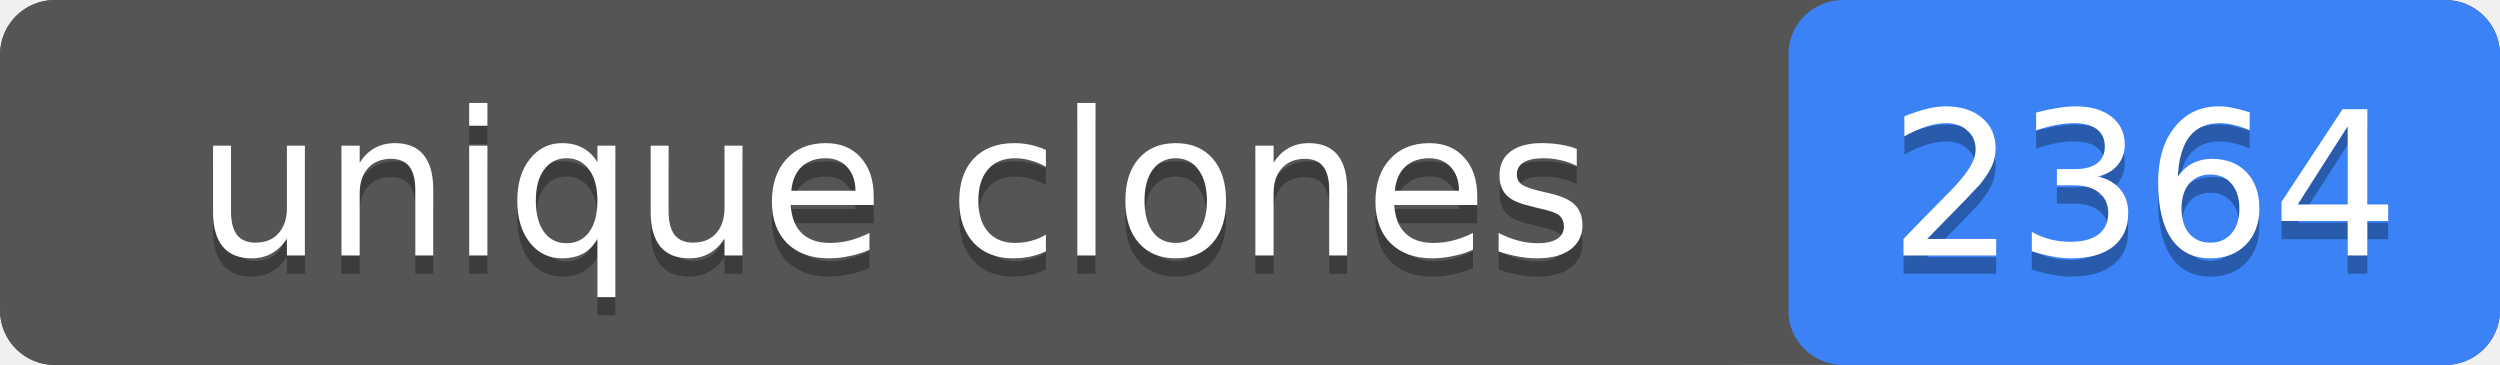
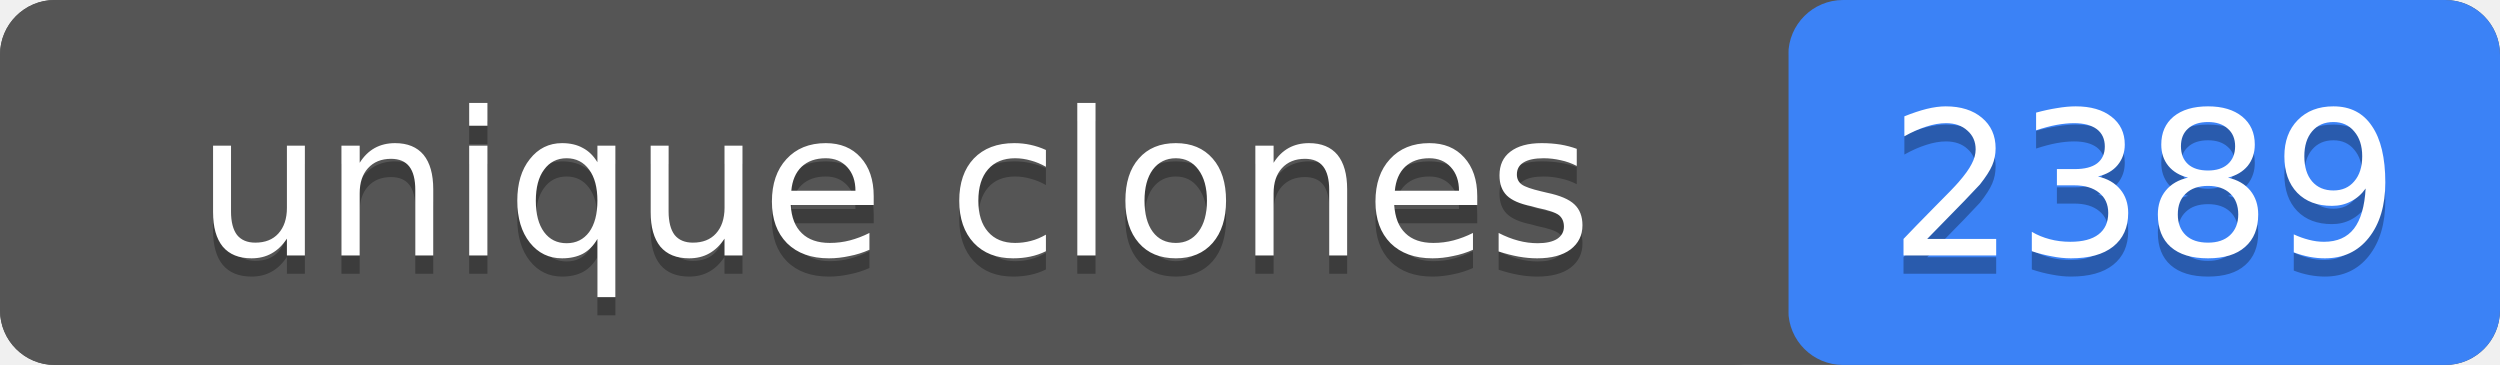
- <svg xmlns="http://www.w3.org/2000/svg" width="137" height="20" role="img" aria-label="unique clones: 2364">
+ <svg xmlns="http://www.w3.org/2000/svg" width="137" height="20" role="img" aria-label="unique clones: 2389">
  <rect width="137" height="20" rx="3" fill="#555" />
  <rect x="98" width="39" height="20" rx="3" fill="#3b82f6" />
  <rect width="98" height="20" rx="3" fill="#555" />
  <g fill="#fff" text-anchor="middle" font-family="Verdana,Geneva,DejaVu Sans,sans-serif" font-size="11">
    <text x="49" y="15" fill="#010101" fill-opacity=".3">unique clones</text>
    <text x="49" y="14">unique clones</text>
-     <text x="117.5" y="15" fill="#010101" fill-opacity=".3">2364</text>
-     <text x="117.5" y="14">2364</text>
+     <text x="117.5" y="15" fill="#010101" fill-opacity=".3">2389</text>
+     <text x="117.5" y="14">2389</text>
  </g>
</svg>
